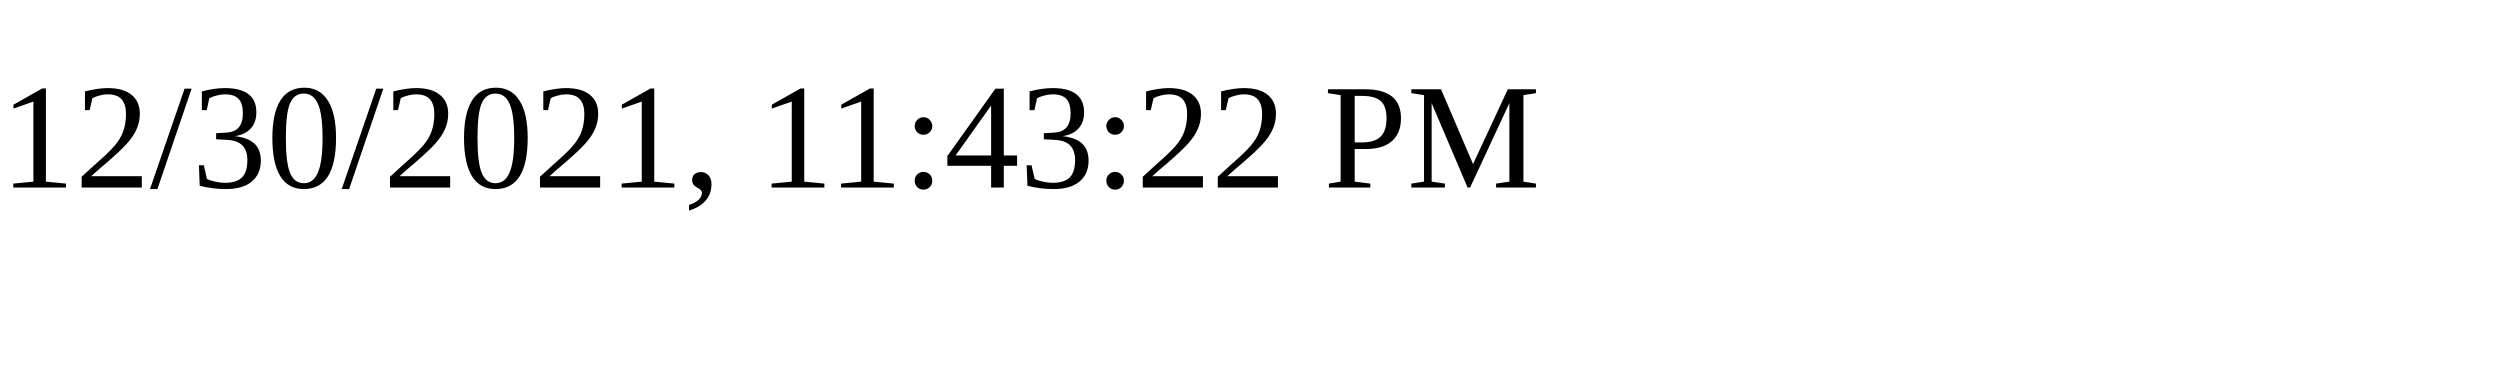
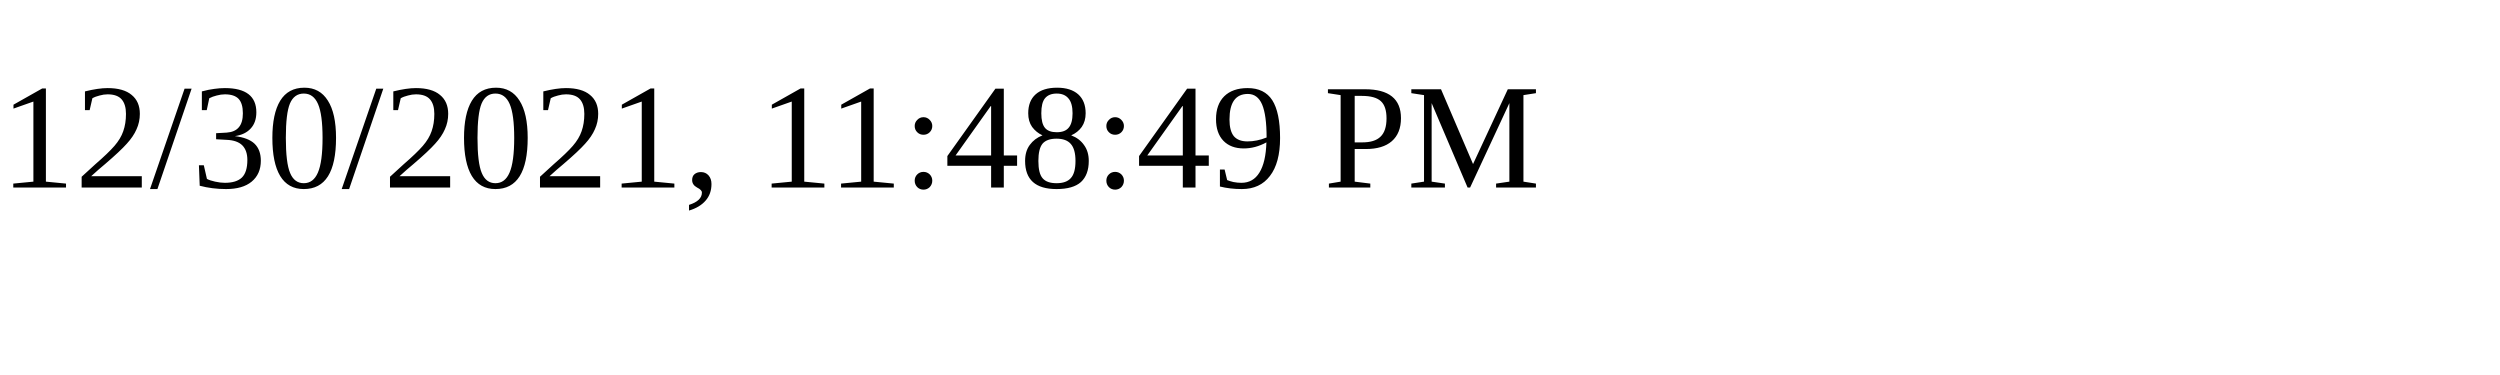
<svg xmlns="http://www.w3.org/2000/svg" height="30" width="200">
-   <text x="0" y="15">12/30/2021, 11:43:22 PM</text>
+   <text x="0" y="15">12/30/2021, 11:48:49 PM</text>
</svg>
